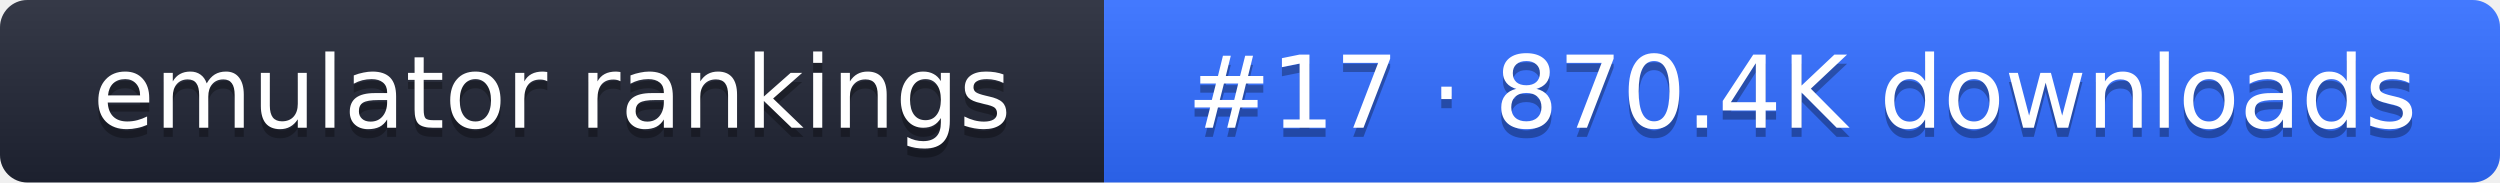
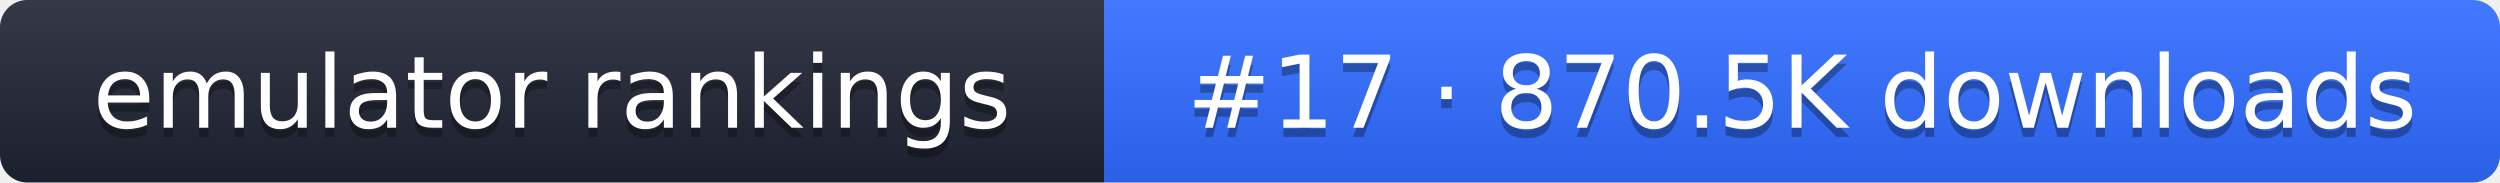
- <svg xmlns="http://www.w3.org/2000/svg" width="274" height="20" role="img" aria-label="emulator rankings: #17 · 870.4K downloads">
+ <svg xmlns="http://www.w3.org/2000/svg" width="274" height="20" role="img" aria-label="emulator rankings: #17 · 870.5K downloads">
  <linearGradient id="g" x2="0" y2="100%">
    <stop offset="0" stop-color="#fff" stop-opacity=".1" />
    <stop offset="1" stop-opacity=".1" />
  </linearGradient>
  <clipPath id="r">
    <rect width="274" height="20" rx="3" fill="#fff" />
  </clipPath>
  <g clip-path="url(#r)">
    <rect width="121" height="20" fill="#1f2433" />
    <rect x="121" width="153" height="20" fill="#2f6bff" />
    <rect width="274" height="20" fill="url(#g)" />
  </g>
  <g fill="#fff" text-anchor="middle" font-family="Verdana,DejaVu Sans,sans-serif" font-size="11">
    <text x="60.5" y="15" fill="#010101" fill-opacity=".3">emulator rankings</text>
    <text x="60.5" y="14">emulator rankings</text>
-     <text x="197.5" y="15" fill="#010101" fill-opacity=".3">#17 · 870.4K downloads</text>
-     <text x="197.5" y="14">#17 · 870.4K downloads</text>
+     <text x="197.5" y="15" fill="#010101" fill-opacity=".3">#17 · 870.5K downloads</text>
+     <text x="197.5" y="14">#17 · 870.5K downloads</text>
  </g>
</svg>
